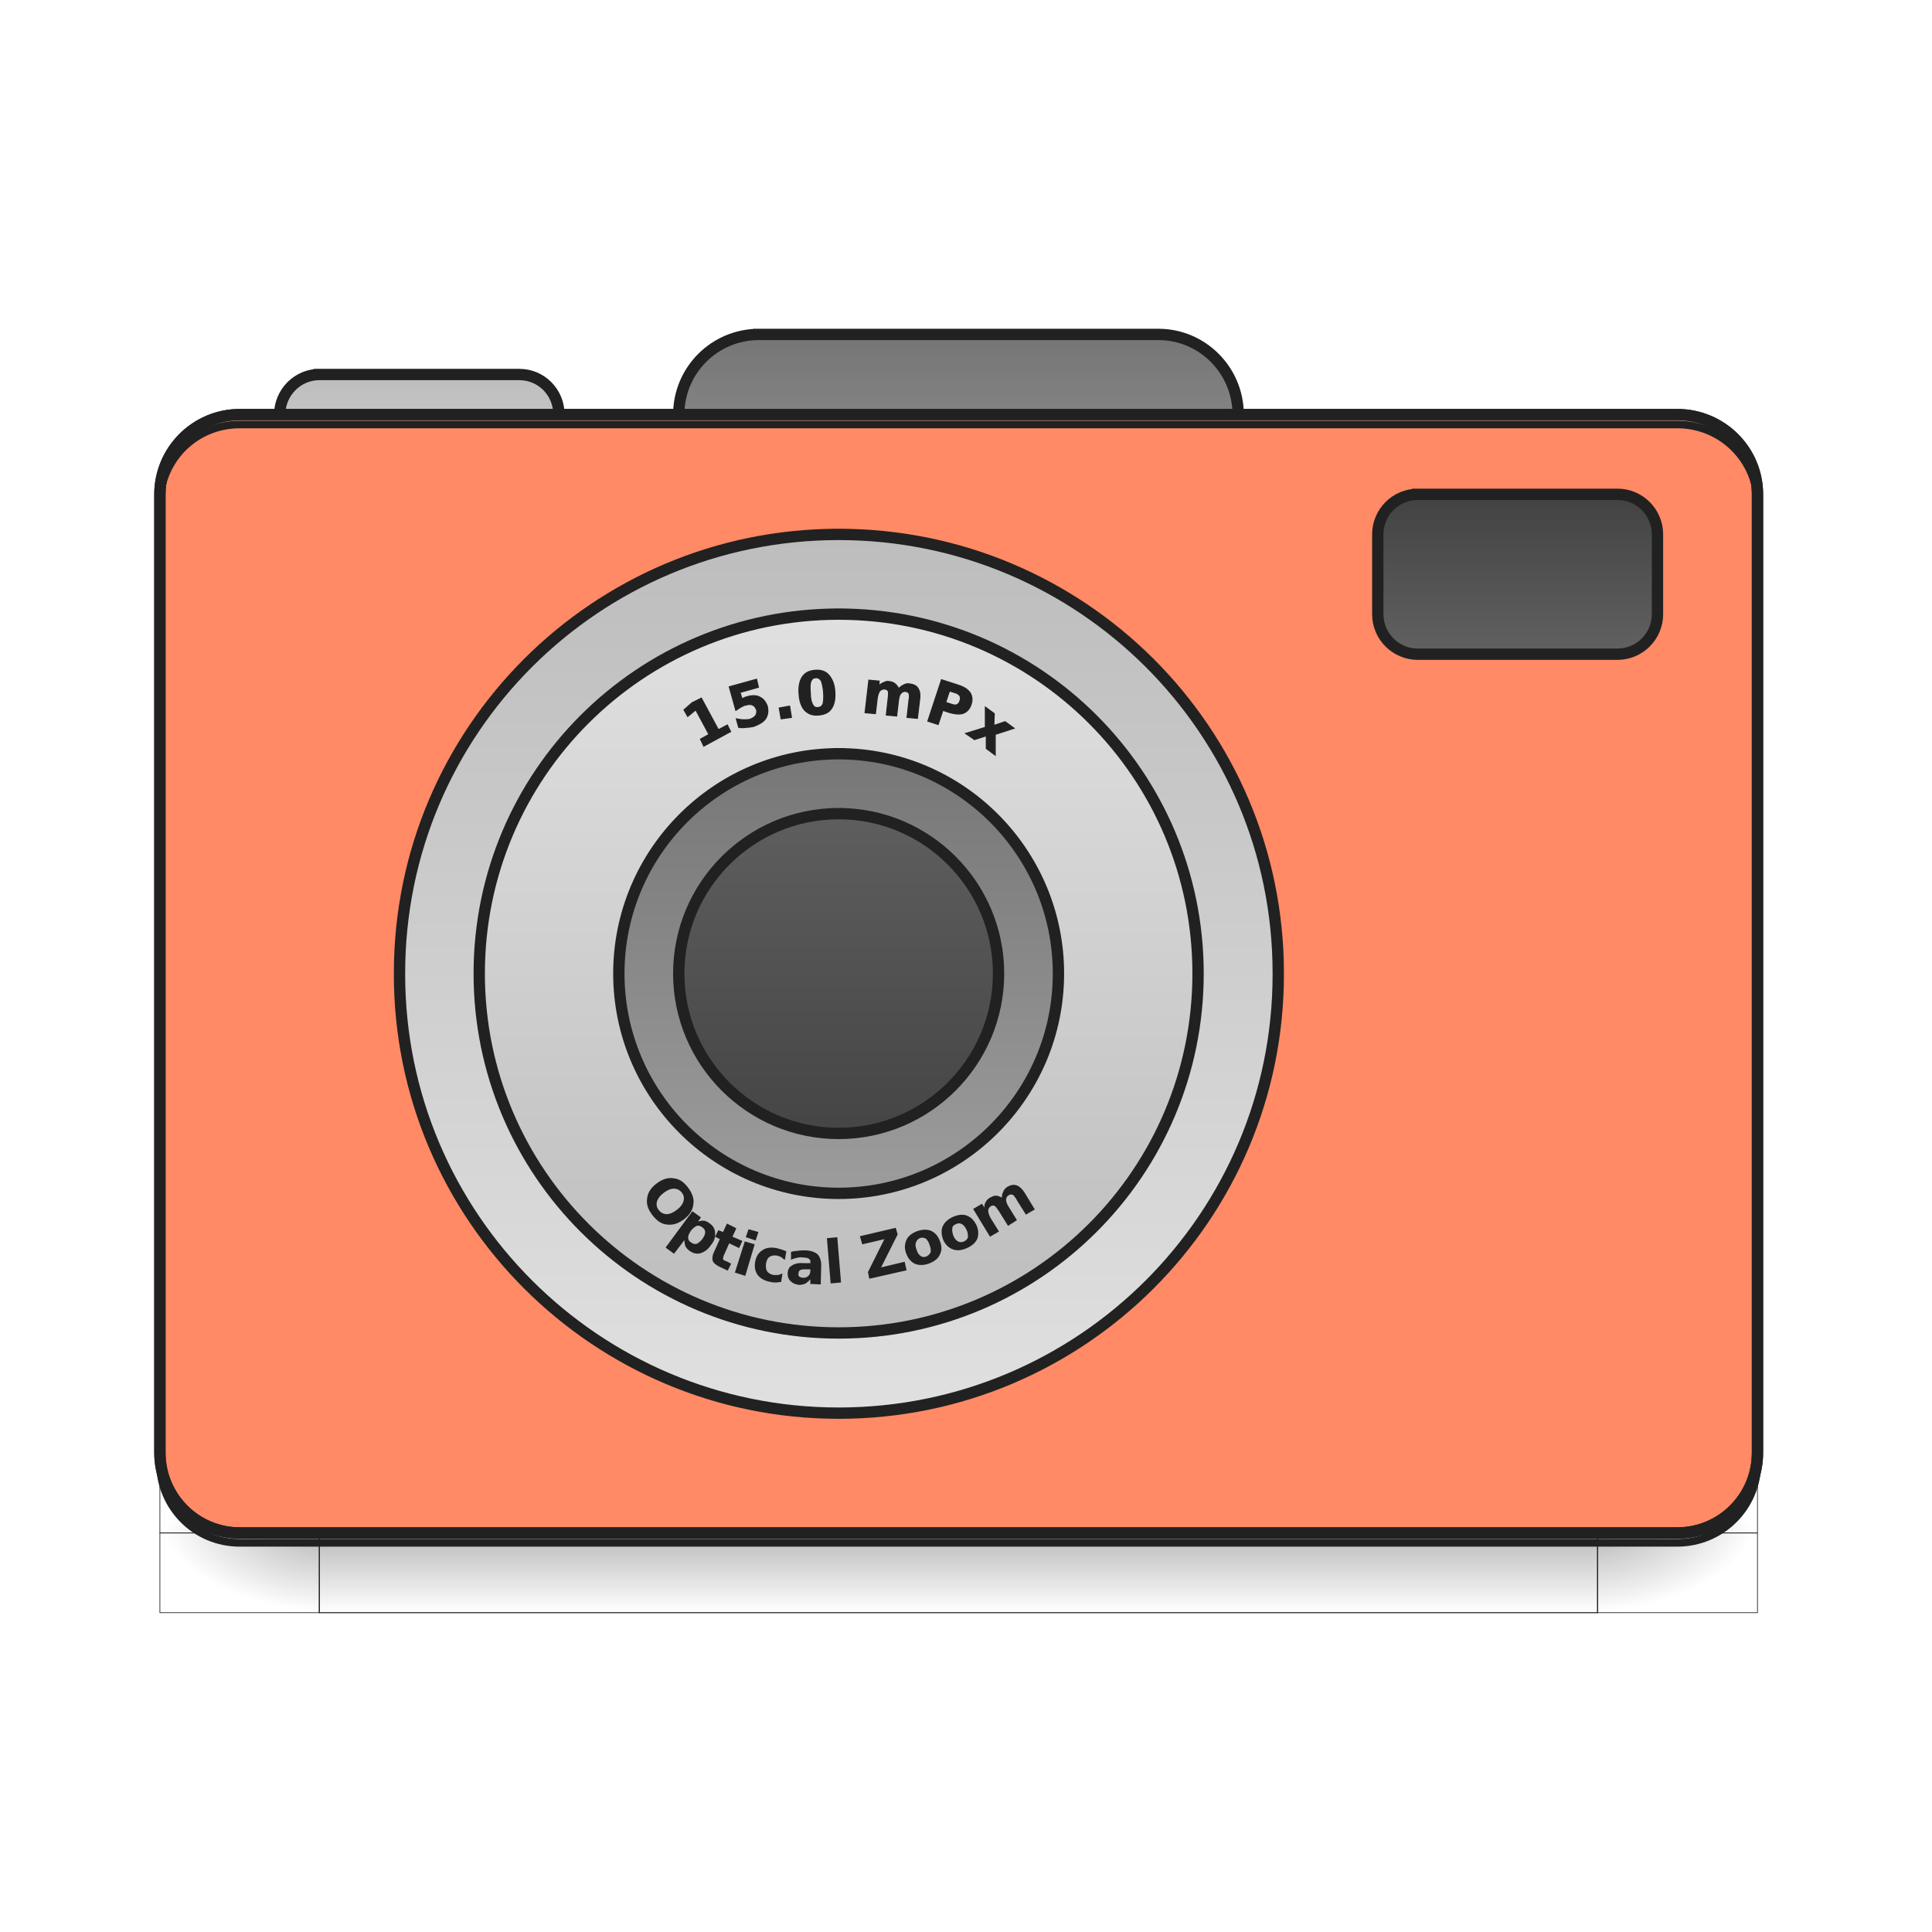
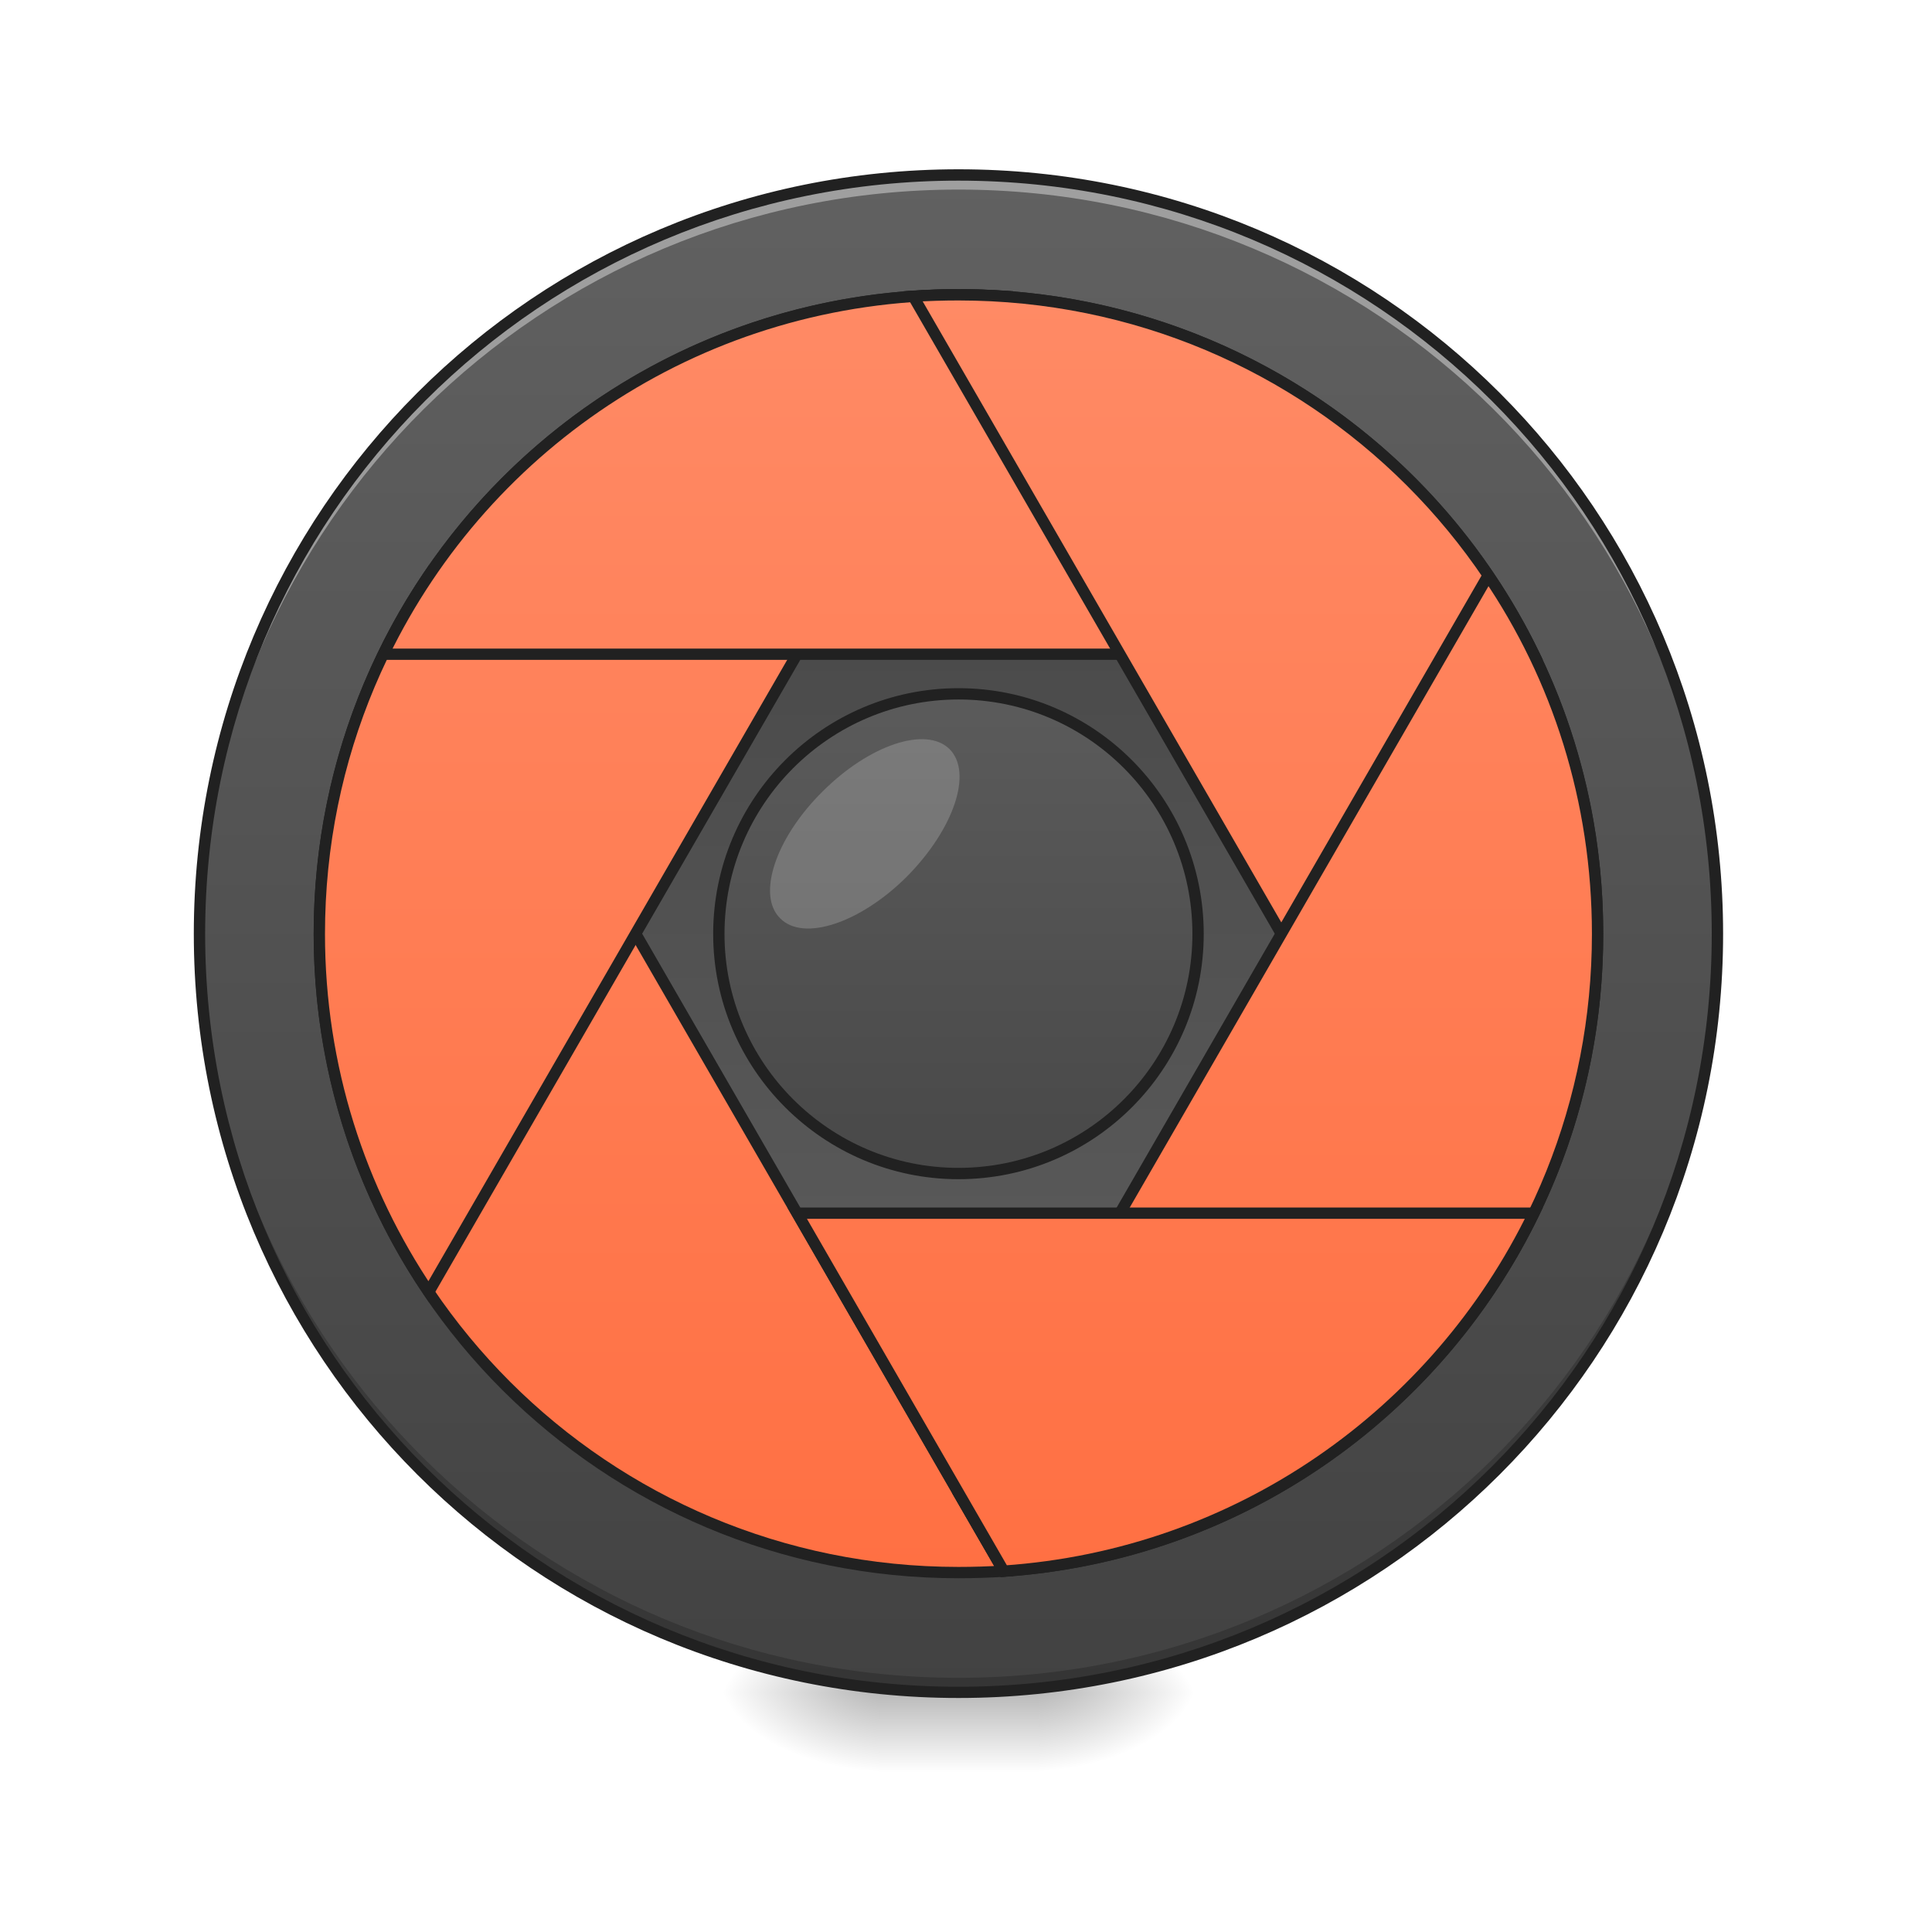
<svg xmlns="http://www.w3.org/2000/svg" width="16pt" height="16pt" viewBox="0 0 16 16" version="1.1">
  <defs>
-     <linearGradient id="linear0" gradientUnits="userSpaceOnUse" x1="254" y1="233.5" x2="254" y2="254.667" gradientTransform="matrix(1,0,0,1,-963.0834,423.3333)">
-       <stop offset="0" style="stop-color:rgb(0%,0%,0%);stop-opacity:0.275;" />
-       <stop offset="1" style="stop-color:rgb(0%,0%,0%);stop-opacity:0;" />
-     </linearGradient>
-     <radialGradient id="radial0" gradientUnits="userSpaceOnUse" cx="450.909" cy="189.579" fx="450.909" fy="189.579" r="21.167" gradientTransform="matrix(0.00000278646,1.25,-2.25,0.00000162446,-118.4892,-1225.761)">
+     <radialGradient id="radial0" gradientUnits="userSpaceOnUse" cx="450.909" cy="189.579" fx="450.909" fy="189.579" r="21.167" gradientTransform="matrix(0.0000000870852,-0.0390662,-0.0703192,-0.0000000507693,21.76544,31.79766)">
      <stop offset="0" style="stop-color:rgb(0%,0%,0%);stop-opacity:0.314;" />
      <stop offset="0.222" style="stop-color:rgb(0%,0%,0%);stop-opacity:0.275;" />
      <stop offset="1" style="stop-color:rgb(0%,0%,0%);stop-opacity:0;" />
    </radialGradient>
-     <radialGradient id="radial1" gradientUnits="userSpaceOnUse" cx="450.909" cy="189.579" fx="450.909" fy="189.579" r="21.167" gradientTransform="matrix(0.00000278646,1.25,-2.25,0.00000162446,1299.677,87.90515)">
+     <radialGradient id="radial1" gradientUnits="userSpaceOnUse" cx="450.909" cy="189.579" fx="450.909" fy="189.579" r="21.167" gradientTransform="matrix(-0.0000000870852,0.0390662,0.0703192,0.0000000507693,-5.888918,-3.763741)">
      <stop offset="0" style="stop-color:rgb(0%,0%,0%);stop-opacity:0.314;" />
      <stop offset="0.222" style="stop-color:rgb(0%,0%,0%);stop-opacity:0.275;" />
      <stop offset="1" style="stop-color:rgb(0%,0%,0%);stop-opacity:0;" />
    </radialGradient>
-     <radialGradient id="radial2" gradientUnits="userSpaceOnUse" cx="450.909" cy="189.579" fx="450.909" fy="189.579" r="21.167" gradientTransform="matrix(0.00000278646,1.25,-2.25,0.00000162446,1299.677,-1225.761)">
+     <radialGradient id="radial2" gradientUnits="userSpaceOnUse" cx="450.909" cy="189.579" fx="450.909" fy="189.579" r="21.167" gradientTransform="matrix(-0.0000000870852,-0.0390662,0.0703192,-0.0000000507693,-5.888918,31.79766)">
      <stop offset="0" style="stop-color:rgb(0%,0%,0%);stop-opacity:0.314;" />
      <stop offset="0.222" style="stop-color:rgb(0%,0%,0%);stop-opacity:0.275;" />
      <stop offset="1" style="stop-color:rgb(0%,0%,0%);stop-opacity:0;" />
    </radialGradient>
-     <radialGradient id="radial3" gradientUnits="userSpaceOnUse" cx="450.909" cy="189.579" fx="450.909" fy="189.579" r="21.167" gradientTransform="matrix(0.00000278646,1.25,-2.25,0.00000162446,-118.4893,87.90514)">
+     <radialGradient id="radial3" gradientUnits="userSpaceOnUse" cx="450.909" cy="189.579" fx="450.909" fy="189.579" r="21.167" gradientTransform="matrix(0.0000000870852,0.0390662,-0.0703192,0.0000000507693,21.76543,-3.763741)">
      <stop offset="0" style="stop-color:rgb(0%,0%,0%);stop-opacity:0.314;" />
      <stop offset="0.222" style="stop-color:rgb(0%,0%,0%);stop-opacity:0.275;" />
      <stop offset="1" style="stop-color:rgb(0%,0%,0%);stop-opacity:0;" />
    </radialGradient>
-     <linearGradient id="linear1" gradientUnits="userSpaceOnUse" x1="254" y1="-126.333" x2="254" y2="-62.833">
-       <stop offset="0" style="stop-color:rgb(45.882%,45.882%,45.882%);stop-opacity:1;" />
-       <stop offset="1" style="stop-color:rgb(61.961%,61.961%,61.961%);stop-opacity:1;" />
+     <linearGradient id="linear0" gradientUnits="userSpaceOnUse" x1="255.323" y1="233.5" x2="255.323" y2="254.667" gradientTransform="matrix(0.00668003,0,0,0.031253,6.232693,6.719392)">
+       <stop offset="0" style="stop-color:rgb(0%,0%,0%);stop-opacity:0.275;" />
+       <stop offset="1" style="stop-color:rgb(0%,0%,0%);stop-opacity:0;" />
    </linearGradient>
-     <linearGradient id="linear2" gradientUnits="userSpaceOnUse" x1="254" y1="-115.75" x2="254" y2="-62.833" gradientTransform="matrix(1,0,0,1,-105.8333,0.00000550586)">
-       <stop offset="0" style="stop-color:rgb(74.118%,74.118%,74.118%);stop-opacity:1;" />
-       <stop offset="1" style="stop-color:rgb(87.843%,87.843%,87.843%);stop-opacity:1;" />
-     </linearGradient>
-     <linearGradient id="linear3" gradientUnits="userSpaceOnUse" x1="201.083" y1="-84" x2="201.083" y2="170" gradientTransform="matrix(0.916667,0,0,0.916667,18.52085,3.583327)">
-       <stop offset="0" style="stop-color:rgb(74.118%,74.118%,74.118%);stop-opacity:1;" />
-       <stop offset="1" style="stop-color:rgb(87.843%,87.843%,87.843%);stop-opacity:1;" />
-     </linearGradient>
-     <linearGradient id="linear4" gradientUnits="userSpaceOnUse" x1="222.25" y1="159.417" x2="222.25" y2="-73.417" gradientTransform="matrix(0.818182,0,0,0.818182,40.40908,7.818183)">
-       <stop offset="0" style="stop-color:rgb(74.118%,74.118%,74.118%);stop-opacity:1;" />
-       <stop offset="1" style="stop-color:rgb(87.843%,87.843%,87.843%);stop-opacity:1;" />
-     </linearGradient>
-     <linearGradient id="linear5" gradientUnits="userSpaceOnUse" x1="215.194" y1="-41.667" x2="215.194" y2="127.667" gradientTransform="matrix(0.75,0,0,0.75,55.56253,10.75)">
-       <stop offset="0" style="stop-color:rgb(45.882%,45.882%,45.882%);stop-opacity:1;" />
-       <stop offset="1" style="stop-color:rgb(61.961%,61.961%,61.961%);stop-opacity:1;" />
-     </linearGradient>
-     <linearGradient id="linear6" gradientUnits="userSpaceOnUse" x1="222.25" y1="-41.667" x2="222.25" y2="127.667" gradientTransform="matrix(0.625,0,0,0.625,83.34375,16.125)">
+     <linearGradient id="linear1" gradientUnits="userSpaceOnUse" x1="254" y1="-168.667" x2="254" y2="233.5" gradientTransform="matrix(0.031253,0,0,0.031253,0,6.719392)">
      <stop offset="0" style="stop-color:rgb(38.039%,38.039%,38.039%);stop-opacity:1;" />
      <stop offset="1" style="stop-color:rgb(25.882%,25.882%,25.882%);stop-opacity:1;" />
    </linearGradient>
-     <linearGradient id="linear7" gradientUnits="userSpaceOnUse" x1="402.167" y1="-41.667" x2="402.167" y2="-84">
+     <linearGradient id="linear2" gradientUnits="userSpaceOnUse" x1="254" y1="-31.083" x2="254" y2="95.917" gradientTransform="matrix(0.0885501,0,0,-0.0885501,-14.55348,10.60301)">
+       <stop offset="0" style="stop-color:rgb(38.039%,38.039%,38.039%);stop-opacity:1;" />
+       <stop offset="1" style="stop-color:rgb(25.882%,25.882%,25.882%);stop-opacity:1;" />
+     </linearGradient>
+     <linearGradient id="linear3" gradientUnits="userSpaceOnUse" x1="254" y1="-136.917" x2="254" y2="201.75" gradientTransform="matrix(3.779528,0,0,3.779528,-0.000000262818,812.5984)">
+       <stop offset="0" style="stop-color:rgb(100%,54.118%,39.608%);stop-opacity:1;" />
+       <stop offset="1" style="stop-color:rgb(100%,43.922%,26.275%);stop-opacity:1;" />
+     </linearGradient>
+     <linearGradient id="linear4" gradientUnits="userSpaceOnUse" x1="254" y1="-136.917" x2="254" y2="201.75" gradientTransform="matrix(3.779528,0,0,3.779528,0.0000150706,812.5984)">
+       <stop offset="0" style="stop-color:rgb(100%,54.118%,39.608%);stop-opacity:1;" />
+       <stop offset="1" style="stop-color:rgb(100%,43.922%,26.275%);stop-opacity:1;" />
+     </linearGradient>
+     <linearGradient id="linear5" gradientUnits="userSpaceOnUse" x1="254" y1="-136.917" x2="254" y2="201.75" gradientTransform="matrix(3.779528,0,0,3.779528,0.0000122325,812.5984)">
+       <stop offset="0" style="stop-color:rgb(100%,54.118%,39.608%);stop-opacity:1;" />
+       <stop offset="1" style="stop-color:rgb(100%,43.922%,26.275%);stop-opacity:1;" />
+     </linearGradient>
+     <linearGradient id="linear6" gradientUnits="userSpaceOnUse" x1="254" y1="-136.917" x2="254" y2="201.75" gradientTransform="matrix(3.779528,0,0,3.779528,0.0000114517,812.5984)">
+       <stop offset="0" style="stop-color:rgb(100%,54.118%,39.608%);stop-opacity:1;" />
+       <stop offset="1" style="stop-color:rgb(100%,43.922%,26.275%);stop-opacity:1;" />
+     </linearGradient>
+     <linearGradient id="linear7" gradientUnits="userSpaceOnUse" x1="254" y1="-136.917" x2="254" y2="201.75" gradientTransform="matrix(3.779528,0,0,3.779528,0.00000924297,812.5984)">
+       <stop offset="0" style="stop-color:rgb(100%,54.118%,39.608%);stop-opacity:1;" />
+       <stop offset="1" style="stop-color:rgb(100%,43.922%,26.275%);stop-opacity:1;" />
+     </linearGradient>
+     <linearGradient id="linear8" gradientUnits="userSpaceOnUse" x1="254" y1="-136.917" x2="254" y2="201.75" gradientTransform="matrix(3.779528,0,0,3.779528,0.0000140149,812.5984)">
+       <stop offset="0" style="stop-color:rgb(100%,54.118%,39.608%);stop-opacity:1;" />
+       <stop offset="1" style="stop-color:rgb(100%,43.922%,26.275%);stop-opacity:1;" />
+     </linearGradient>
+     <linearGradient id="linear9" gradientUnits="userSpaceOnUse" x1="254" y1="-73.417" x2="254" y2="138.25">
      <stop offset="0" style="stop-color:rgb(38.039%,38.039%,38.039%);stop-opacity:1;" />
      <stop offset="1" style="stop-color:rgb(25.882%,25.882%,25.882%);stop-opacity:1;" />
    </linearGradient>
  </defs>
  <g id="surface1">
-     <path style="fill-rule:nonzero;fill:url(#linear0);stroke-width:0.265;stroke-linecap:butt;stroke-linejoin:miter;stroke:rgb(12.941%,12.941%,12.941%);stroke-opacity:1;stroke-miterlimit:4;" d="M -878.466 656.878 L -539.749 656.878 L -539.749 678.001 L -878.466 678.001 Z M -878.466 656.878 " transform="matrix(0.031253,0,0,0.031253,30.09923,-7.834081)" />
-     <path style="fill-rule:nonzero;fill:url(#radial0);stroke-width:0.187;stroke-linecap:butt;stroke-linejoin:miter;stroke:rgb(12.941%,12.941%,12.941%);stroke-opacity:1;stroke-miterlimit:4;" d="M -539.749 -656.878 L -497.378 -656.878 L -497.378 -635.63 L -539.749 -635.63 Z M -539.749 -656.878 " transform="matrix(0.031253,0,0,-0.031253,30.09923,-7.834081)" />
-     <path style="fill-rule:nonzero;fill:url(#radial1);stroke-width:0.187;stroke-linecap:butt;stroke-linejoin:miter;stroke:rgb(12.941%,12.941%,12.941%);stroke-opacity:1;stroke-miterlimit:4;" d="M 878.466 656.878 L 920.712 656.878 L 920.712 678.001 L 878.466 678.001 Z M 878.466 656.878 " transform="matrix(-0.031253,0,0,0.031253,30.09923,-7.834081)" />
-     <path style="fill-rule:nonzero;fill:url(#radial2);stroke-width:0.187;stroke-linecap:butt;stroke-linejoin:miter;stroke:rgb(12.941%,12.941%,12.941%);stroke-opacity:1;stroke-miterlimit:4;" d="M 878.466 -656.878 L 920.712 -656.878 L 920.712 -635.63 L 878.466 -635.63 Z M 878.466 -656.878 " transform="matrix(-0.031253,0,0,-0.031253,30.09923,-7.834081)" />
-     <path style="fill-rule:nonzero;fill:url(#radial3);stroke-width:0.187;stroke-linecap:butt;stroke-linejoin:miter;stroke:rgb(12.941%,12.941%,12.941%);stroke-opacity:1;stroke-miterlimit:4;" d="M -539.749 656.878 L -497.378 656.878 L -497.378 678.001 L -539.749 678.001 Z M -539.749 656.878 " transform="matrix(0.031253,0,0,0.031253,30.09923,-7.834081)" />
-     <path style="fill-rule:nonzero;fill:url(#linear1);stroke-width:3;stroke-linecap:square;stroke-linejoin:bevel;stroke:rgb(12.941%,12.941%,12.941%);stroke-opacity:1;stroke-miterlimit:4;" d="M 201.106 -126.383 L 306.971 -126.383 C 318.595 -126.383 328.094 -116.884 328.094 -105.135 L 328.094 -84.013 C 328.094 -72.264 318.595 -62.89 306.971 -62.89 L 201.106 -62.89 C 189.357 -62.89 179.858 -72.264 179.858 -84.013 L 179.858 -105.135 C 179.858 -116.884 189.357 -126.383 201.106 -126.383 Z M 201.106 -126.383 " transform="matrix(0.031253,0,0,0.031253,0,6.719392)" />
-     <path style="fill-rule:nonzero;fill:url(#linear2);stroke-width:3;stroke-linecap:square;stroke-linejoin:bevel;stroke:rgb(12.941%,12.941%,12.941%);stroke-opacity:1;stroke-miterlimit:4;" d="M 84.617 -115.759 L 137.612 -115.759 C 143.486 -115.759 148.111 -111.01 148.111 -105.135 L 148.111 -73.389 C 148.111 -67.514 143.486 -62.89 137.612 -62.89 L 84.617 -62.89 C 78.867 -62.89 74.118 -67.514 74.118 -73.389 L 74.118 -105.135 C 74.118 -111.01 78.867 -115.759 84.617 -115.759 Z M 84.617 -115.759 " transform="matrix(0.031253,0,0,0.031253,0,6.719392)" />
-     <path style="fill-rule:nonzero;fill:rgb(100%,54.118%,39.608%);fill-opacity:1;stroke-width:3;stroke-linecap:round;stroke-linejoin:miter;stroke:rgb(12.941%,12.941%,12.941%);stroke-opacity:1;stroke-miterlimit:4;" d="M 63.494 -105.135 L 444.458 -105.135 C 456.206 -105.135 465.706 -95.636 465.706 -84.013 L 465.706 169.963 C 465.706 181.712 456.206 191.211 444.458 191.211 L 63.494 191.211 C 51.87 191.211 42.371 181.712 42.371 169.963 L 42.371 -84.013 C 42.371 -95.636 51.87 -105.135 63.494 -105.135 Z M 63.494 -105.135 " transform="matrix(0.031253,0,0,0.031253,0,6.719392)" />
-     <path style="fill-rule:nonzero;fill:rgb(0%,0%,0%);fill-opacity:0.235;stroke-width:2;stroke-linecap:butt;stroke-linejoin:miter;stroke:rgb(12.941%,12.941%,12.941%);stroke-opacity:1;stroke-miterlimit:4;" d="M 63.494 193.836 C 51.745 193.836 42.371 184.337 42.371 172.588 L 42.371 169.963 C 42.371 181.712 51.745 191.211 63.494 191.211 L 444.458 191.211 C 456.206 191.211 465.706 181.712 465.706 169.963 L 465.706 172.588 C 465.706 184.337 456.206 193.836 444.458 193.836 Z M 63.494 193.836 " transform="matrix(0.031253,0,0,0.031253,0,6.719392)" />
-     <path style="fill-rule:nonzero;fill:rgb(90.196%,90.196%,90.196%);fill-opacity:0.392;stroke-width:2;stroke-linecap:butt;stroke-linejoin:miter;stroke:rgb(12.941%,12.941%,12.941%);stroke-opacity:1;stroke-miterlimit:4;" d="M 63.494 -105.135 C 51.745 -105.135 42.371 -95.761 42.371 -84.013 L 42.371 -81.388 C 42.371 -93.137 51.745 -102.511 63.494 -102.511 L 444.458 -102.511 C 456.206 -102.511 465.706 -93.137 465.706 -81.388 L 465.706 -84.013 C 465.706 -95.761 456.206 -105.135 444.458 -105.135 Z M 63.494 -105.135 " transform="matrix(0.031253,0,0,0.031253,0,6.719392)" />
-     <path style="fill:none;stroke-width:3;stroke-linecap:round;stroke-linejoin:miter;stroke:rgb(12.941%,12.941%,12.941%);stroke-opacity:1;stroke-miterlimit:4;" d="M 63.494 -105.135 L 444.458 -105.135 C 456.206 -105.135 465.706 -95.636 465.706 -84.013 L 465.706 169.963 C 465.706 181.712 456.206 191.211 444.458 191.211 L 63.494 191.211 C 51.87 191.211 42.371 181.712 42.371 169.963 L 42.371 -84.013 C 42.371 -95.636 51.87 -105.135 63.494 -105.135 Z M 63.494 -105.135 " transform="matrix(0.031253,0,0,0.031253,0,6.719392)" />
-     <path style="fill-rule:nonzero;fill:url(#linear3);stroke-width:3;stroke-linecap:square;stroke-linejoin:bevel;stroke:rgb(12.941%,12.941%,12.941%);stroke-opacity:1;stroke-miterlimit:4;" d="M 222.229 -73.389 C 286.598 -73.389 338.718 -21.393 338.718 42.85 L 338.718 43.225 C 338.718 107.344 286.598 159.464 222.229 159.464 C 157.985 159.464 105.865 107.344 105.865 43.225 L 105.865 42.85 C 105.865 -21.393 157.985 -73.389 222.229 -73.389 Z M 222.229 -73.389 " transform="matrix(0.031253,0,0,0.031253,0,6.719392)" />
-     <path style="fill-rule:nonzero;fill:url(#linear4);stroke-width:3;stroke-linecap:square;stroke-linejoin:bevel;stroke:rgb(12.941%,12.941%,12.941%);stroke-opacity:1;stroke-miterlimit:4;" d="M 222.229 -52.266 C 274.849 -52.266 317.47 -9.645 317.47 42.975 C 317.47 95.595 274.849 138.216 222.229 138.216 C 169.609 138.216 126.988 95.595 126.988 42.975 C 126.988 -9.645 169.609 -52.266 222.229 -52.266 Z M 222.229 -52.266 " transform="matrix(0.031253,0,0,0.031253,0,6.719392)" />
-     <path style="fill-rule:nonzero;fill:url(#linear5);stroke-width:3;stroke-linecap:square;stroke-linejoin:bevel;stroke:rgb(12.941%,12.941%,12.941%);stroke-opacity:1;stroke-miterlimit:4;" d="M 222.229 -15.269 C 254.351 -15.269 280.473 10.853 280.473 42.975 C 280.473 75.097 254.351 101.22 222.229 101.22 C 190.107 101.22 163.984 75.097 163.984 42.975 C 163.984 10.853 190.107 -15.269 222.229 -15.269 Z M 222.229 -15.269 " transform="matrix(0.031253,0,0,0.031253,0,6.719392)" />
-     <path style="fill-rule:nonzero;fill:url(#linear6);stroke-width:3;stroke-linecap:square;stroke-linejoin:bevel;stroke:rgb(12.941%,12.941%,12.941%);stroke-opacity:1;stroke-miterlimit:4;" d="M 222.229 0.604 C 245.602 0.604 264.6 19.603 264.6 42.975 C 264.6 66.348 245.602 85.346 222.229 85.346 C 198.856 85.346 179.858 66.348 179.858 42.975 C 179.858 19.603 198.856 0.604 222.229 0.604 Z M 222.229 0.604 " transform="matrix(0.031253,0,0,0.031253,0,6.719392)" />
-     <path style="fill-rule:nonzero;fill:url(#linear7);stroke-width:3;stroke-linecap:square;stroke-linejoin:bevel;stroke:rgb(12.941%,12.941%,12.941%);stroke-opacity:1;stroke-miterlimit:4;" d="M 375.714 -84.013 L 428.584 -84.013 C 434.459 -84.013 439.208 -79.263 439.208 -73.389 L 439.208 -52.266 C 439.208 -46.391 434.459 -41.642 428.584 -41.642 L 375.714 -41.642 C 369.84 -41.642 365.09 -46.391 365.09 -52.266 L 365.09 -73.389 C 365.09 -79.263 369.84 -84.013 375.714 -84.013 Z M 375.714 -84.013 " transform="matrix(0.031253,0,0,0.031253,0,6.719392)" />
-     <path style="fill-rule:nonzero;fill:rgb(12.941%,12.941%,12.941%);fill-opacity:1;stroke-width:0.265;stroke-linecap:butt;stroke-linejoin:miter;stroke:rgb(12.941%,12.941%,12.941%);stroke-opacity:1;stroke-miterlimit:4;" d="M 169.833 -15.673 L 172.083 -16.923 L 168.584 -23.423 L 166.459 -21.673 L 165.459 -23.423 L 167.584 -25.298 L 170.083 -26.547 L 174.583 -18.173 L 176.958 -19.423 L 177.833 -17.673 L 170.708 -13.799 Z M 169.833 -15.673 " transform="matrix(0.031253,0,0,0.031253,0.492979,6.610936)" />
-     <path style="fill-rule:nonzero;fill:rgb(12.941%,12.941%,12.941%);fill-opacity:1;stroke-width:0.265;stroke-linecap:butt;stroke-linejoin:miter;stroke:rgb(12.941%,12.941%,12.941%);stroke-opacity:1;stroke-miterlimit:4;" d="M 177.458 -29.547 L 184.707 -31.547 L 185.207 -29.422 L 180.332 -28.047 L 180.832 -26.422 C 181.082 -26.422 181.207 -26.547 181.457 -26.672 C 181.707 -26.797 181.957 -26.797 182.207 -26.922 C 183.457 -27.297 184.707 -27.297 185.582 -26.797 C 186.582 -26.297 187.207 -25.423 187.582 -24.298 C 187.832 -23.048 187.707 -22.048 187.082 -21.048 C 186.457 -20.173 185.332 -19.548 183.957 -19.048 C 183.332 -18.923 182.707 -18.798 181.957 -18.798 C 181.332 -18.673 180.707 -18.673 179.957 -18.798 L 179.333 -21.048 C 180.082 -20.923 180.707 -20.798 181.332 -20.798 C 181.957 -20.798 182.457 -20.798 182.957 -20.923 C 183.582 -21.173 184.082 -21.423 184.457 -21.923 C 184.707 -22.298 184.832 -22.923 184.707 -23.423 C 184.457 -24.048 184.207 -24.423 183.707 -24.673 C 183.207 -24.923 182.582 -24.923 181.832 -24.673 C 181.457 -24.673 181.082 -24.423 180.582 -24.173 C 180.207 -23.923 179.708 -23.673 179.208 -23.298 Z M 177.458 -29.547 " transform="matrix(0.031253,0,0,0.031253,0.492979,6.610936)" />
-     <path style="fill-rule:nonzero;fill:rgb(12.941%,12.941%,12.941%);fill-opacity:1;stroke-width:0.265;stroke-linecap:butt;stroke-linejoin:miter;stroke:rgb(12.941%,12.941%,12.941%);stroke-opacity:1;stroke-miterlimit:4;" d="M 190.706 -23.923 L 193.456 -24.423 L 193.956 -21.423 L 191.206 -21.048 Z M 190.706 -23.923 " transform="matrix(0.031253,0,0,0.031253,0.492979,6.610936)" />
-     <path style="fill-rule:nonzero;fill:rgb(12.941%,12.941%,12.941%);fill-opacity:1;stroke-width:0.265;stroke-linecap:butt;stroke-linejoin:miter;stroke:rgb(12.941%,12.941%,12.941%);stroke-opacity:1;stroke-miterlimit:4;" d="M 202.455 -28.172 C 202.33 -29.547 202.08 -30.547 201.83 -31.172 C 201.455 -31.672 200.955 -32.047 200.331 -31.922 C 199.706 -31.922 199.331 -31.547 199.081 -30.922 C 198.831 -30.297 198.831 -29.297 198.956 -27.922 C 198.956 -26.422 199.206 -25.423 199.581 -24.798 C 199.831 -24.298 200.331 -23.923 200.955 -24.048 C 201.58 -24.048 202.08 -24.423 202.33 -25.048 C 202.455 -25.673 202.58 -26.672 202.455 -28.172 Z M 205.455 -28.297 C 205.58 -26.422 205.33 -24.923 204.58 -23.798 C 203.83 -22.673 202.705 -22.173 201.08 -22.048 C 199.581 -21.923 198.456 -22.298 197.456 -23.298 C 196.581 -24.298 196.081 -25.673 195.956 -27.672 C 195.831 -29.547 196.081 -31.047 196.831 -32.172 C 197.581 -33.297 198.706 -33.797 200.206 -33.922 C 201.705 -34.047 202.955 -33.672 203.83 -32.672 C 204.705 -31.672 205.33 -30.297 205.455 -28.297 Z M 205.455 -28.297 " transform="matrix(0.031253,0,0,0.031253,0.492979,6.610936)" />
-     <path style="fill-rule:nonzero;fill:rgb(12.941%,12.941%,12.941%);fill-opacity:1;stroke-width:0.265;stroke-linecap:butt;stroke-linejoin:miter;stroke:rgb(12.941%,12.941%,12.941%);stroke-opacity:1;stroke-miterlimit:4;" d="M 222.328 -29.047 C 222.703 -29.422 223.203 -29.797 223.703 -30.047 C 224.203 -30.297 224.703 -30.422 225.328 -30.297 C 226.328 -30.172 227.078 -29.797 227.453 -29.172 C 227.953 -28.422 228.078 -27.547 227.953 -26.422 L 227.328 -21.173 L 224.578 -21.423 L 225.078 -25.922 C 225.078 -26.047 225.078 -26.047 225.078 -26.172 C 225.203 -26.172 225.203 -26.297 225.203 -26.422 C 225.203 -27.047 225.203 -27.547 225.078 -27.797 C 224.953 -28.047 224.578 -28.297 224.203 -28.297 C 223.703 -28.422 223.328 -28.172 222.953 -27.797 C 222.578 -27.422 222.453 -26.797 222.328 -26.047 L 221.828 -21.798 L 219.079 -22.048 L 219.579 -26.547 C 219.704 -27.547 219.704 -28.172 219.579 -28.422 C 219.329 -28.797 219.079 -28.922 218.704 -28.922 C 218.204 -29.047 217.704 -28.797 217.329 -28.422 C 217.079 -28.047 216.829 -27.422 216.704 -26.672 L 216.204 -22.423 L 213.454 -22.673 L 214.454 -31.297 L 217.204 -31.047 L 217.079 -29.797 C 217.454 -30.172 217.954 -30.547 218.454 -30.672 C 218.829 -30.922 219.329 -31.047 219.829 -30.922 C 220.454 -30.922 220.954 -30.672 221.454 -30.297 C 221.828 -29.922 222.203 -29.547 222.328 -29.047 Z M 222.328 -29.047 " transform="matrix(0.031253,0,0,0.031253,0.492979,6.610936)" />
-     <path style="fill-rule:nonzero;fill:rgb(12.941%,12.941%,12.941%);fill-opacity:1;stroke-width:0.265;stroke-linecap:butt;stroke-linejoin:miter;stroke:rgb(12.941%,12.941%,12.941%);stroke-opacity:1;stroke-miterlimit:4;" d="M 233.702 -31.422 L 238.327 -29.922 C 239.827 -29.422 240.702 -28.797 241.327 -27.922 C 241.827 -27.047 241.952 -26.047 241.577 -24.923 C 241.202 -23.673 240.452 -22.923 239.577 -22.548 C 238.577 -22.173 237.452 -22.298 235.952 -22.673 L 234.077 -23.298 L 232.827 -19.548 L 230.078 -20.423 Z M 235.827 -28.422 L 234.827 -25.423 L 236.327 -24.923 C 236.952 -24.673 237.452 -24.673 237.827 -24.798 C 238.202 -25.048 238.452 -25.298 238.577 -25.797 C 238.827 -26.297 238.702 -26.797 238.577 -27.172 C 238.327 -27.422 237.952 -27.797 237.452 -27.922 Z M 235.827 -28.422 " transform="matrix(0.031253,0,0,0.031253,0.492979,6.610936)" />
-     <path style="fill-rule:nonzero;fill:rgb(12.941%,12.941%,12.941%);fill-opacity:1;stroke-width:0.265;stroke-linecap:butt;stroke-linejoin:miter;stroke:rgb(12.941%,12.941%,12.941%);stroke-opacity:1;stroke-miterlimit:4;" d="M 245.326 -18.798 L 245.326 -24.173 L 247.701 -22.423 L 247.576 -19.298 L 250.576 -20.298 L 252.951 -18.548 L 247.951 -16.923 L 247.951 -11.424 L 245.576 -13.174 L 245.576 -16.548 L 242.452 -15.548 L 240.077 -17.173 Z M 245.326 -18.798 " transform="matrix(0.031253,0,0,0.031253,0.492979,6.610936)" />
-     <path style=" stroke:none;fill-rule:nonzero;fill:rgb(12.941%,12.941%,12.941%);fill-opacity:1;" d="M 5.645 9.875 C 5.629 9.855 5.605 9.844 5.582 9.844 C 5.555 9.844 5.527 9.855 5.496 9.879 C 5.465 9.902 5.449 9.926 5.441 9.949 C 5.434 9.977 5.438 10 5.457 10.023 C 5.473 10.043 5.496 10.055 5.52 10.055 C 5.547 10.055 5.574 10.043 5.605 10.02 C 5.637 9.996 5.652 9.973 5.66 9.949 C 5.668 9.922 5.664 9.898 5.645 9.875 Z M 5.699 9.836 C 5.734 9.883 5.75 9.93 5.742 9.973 C 5.738 10.02 5.711 10.062 5.664 10.098 C 5.617 10.133 5.57 10.148 5.523 10.141 C 5.477 10.137 5.438 10.109 5.402 10.062 C 5.367 10.016 5.352 9.973 5.359 9.926 C 5.363 9.879 5.391 9.836 5.438 9.801 C 5.484 9.766 5.531 9.75 5.578 9.758 C 5.625 9.762 5.664 9.789 5.699 9.836 Z M 5.699 9.836 " />
-     <path style=" stroke:none;fill-rule:nonzero;fill:rgb(12.941%,12.941%,12.941%);fill-opacity:1;" d="M 5.668 10.27 L 5.582 10.383 L 5.512 10.332 L 5.734 10.031 L 5.805 10.082 L 5.781 10.117 C 5.801 10.109 5.816 10.109 5.832 10.109 C 5.848 10.113 5.863 10.121 5.879 10.133 C 5.906 10.152 5.922 10.18 5.922 10.211 C 5.926 10.246 5.914 10.281 5.887 10.312 C 5.863 10.348 5.836 10.367 5.801 10.379 C 5.77 10.387 5.738 10.379 5.711 10.359 C 5.695 10.348 5.684 10.336 5.676 10.32 C 5.672 10.309 5.668 10.289 5.668 10.27 Z M 5.816 10.164 C 5.801 10.152 5.785 10.148 5.77 10.152 C 5.754 10.16 5.738 10.172 5.723 10.191 C 5.707 10.215 5.699 10.23 5.699 10.25 C 5.699 10.266 5.707 10.281 5.723 10.289 C 5.738 10.301 5.754 10.305 5.77 10.301 C 5.785 10.293 5.801 10.281 5.816 10.262 C 5.832 10.238 5.84 10.223 5.84 10.203 C 5.84 10.188 5.832 10.176 5.816 10.164 Z M 5.816 10.164 " />
-     <path style=" stroke:none;fill-rule:nonzero;fill:rgb(12.941%,12.941%,12.941%);fill-opacity:1;" d="M 6.098 10.172 L 6.066 10.242 L 6.148 10.277 L 6.121 10.336 L 6.039 10.297 L 5.992 10.402 C 5.988 10.414 5.988 10.422 5.988 10.43 C 5.992 10.434 6 10.441 6.016 10.445 L 6.055 10.465 L 6.027 10.523 L 5.961 10.492 C 5.93 10.477 5.91 10.461 5.902 10.441 C 5.898 10.422 5.898 10.398 5.914 10.367 L 5.961 10.262 L 5.922 10.242 L 5.949 10.188 L 5.988 10.203 L 6.02 10.133 Z M 6.098 10.172 " />
-     <path style=" stroke:none;fill-rule:nonzero;fill:rgb(12.941%,12.941%,12.941%);fill-opacity:1;" d="M 6.168 10.281 L 6.25 10.305 L 6.172 10.566 L 6.086 10.539 Z M 6.199 10.18 L 6.281 10.203 L 6.258 10.273 L 6.176 10.246 Z M 6.199 10.18 " />
-     <path style=" stroke:none;fill-rule:nonzero;fill:rgb(12.941%,12.941%,12.941%);fill-opacity:1;" d="M 6.512 10.363 L 6.5 10.434 C 6.488 10.426 6.477 10.418 6.469 10.41 C 6.457 10.406 6.445 10.402 6.434 10.398 C 6.406 10.395 6.387 10.398 6.371 10.41 C 6.355 10.422 6.348 10.441 6.344 10.465 C 6.34 10.492 6.344 10.512 6.352 10.527 C 6.363 10.543 6.383 10.555 6.406 10.559 C 6.418 10.559 6.43 10.559 6.445 10.559 C 6.457 10.555 6.469 10.551 6.48 10.547 L 6.469 10.617 C 6.453 10.617 6.441 10.621 6.426 10.621 C 6.41 10.621 6.398 10.621 6.383 10.617 C 6.336 10.609 6.301 10.59 6.277 10.562 C 6.254 10.531 6.246 10.496 6.254 10.449 C 6.262 10.406 6.281 10.375 6.312 10.355 C 6.344 10.332 6.383 10.328 6.43 10.336 C 6.445 10.34 6.461 10.344 6.473 10.348 C 6.484 10.352 6.5 10.359 6.512 10.363 Z M 6.512 10.363 " />
-     <path style=" stroke:none;fill-rule:nonzero;fill:rgb(12.941%,12.941%,12.941%);fill-opacity:1;" d="M 6.668 10.512 C 6.648 10.512 6.637 10.512 6.625 10.52 C 6.617 10.523 6.613 10.535 6.613 10.547 C 6.609 10.559 6.613 10.566 6.621 10.574 C 6.629 10.578 6.641 10.582 6.652 10.582 C 6.668 10.582 6.684 10.578 6.695 10.566 C 6.707 10.555 6.711 10.539 6.711 10.523 L 6.711 10.512 Z M 6.801 10.48 L 6.797 10.637 L 6.711 10.633 L 6.711 10.594 C 6.699 10.609 6.684 10.621 6.672 10.629 C 6.656 10.637 6.637 10.641 6.617 10.641 C 6.59 10.637 6.566 10.629 6.551 10.613 C 6.531 10.598 6.523 10.574 6.523 10.551 C 6.523 10.516 6.535 10.492 6.559 10.48 C 6.582 10.465 6.613 10.457 6.66 10.461 L 6.711 10.461 L 6.711 10.453 C 6.715 10.441 6.707 10.43 6.695 10.422 C 6.688 10.418 6.668 10.414 6.648 10.414 C 6.629 10.41 6.609 10.414 6.594 10.418 C 6.578 10.422 6.562 10.426 6.551 10.434 L 6.551 10.367 C 6.57 10.363 6.59 10.359 6.605 10.359 C 6.625 10.355 6.645 10.355 6.664 10.355 C 6.711 10.355 6.746 10.367 6.77 10.387 C 6.789 10.406 6.801 10.438 6.801 10.48 Z M 6.801 10.48 " />
-     <path style=" stroke:none;fill-rule:nonzero;fill:rgb(12.941%,12.941%,12.941%);fill-opacity:1;" d="M 6.848 10.254 L 6.934 10.246 L 6.965 10.621 L 6.879 10.629 Z M 6.848 10.254 " />
-     <path style=" stroke:none;fill-rule:nonzero;fill:rgb(12.941%,12.941%,12.941%);fill-opacity:1;" d="M 7.121 10.238 L 7.418 10.168 L 7.434 10.223 L 7.297 10.496 L 7.492 10.449 L 7.508 10.52 L 7.199 10.59 L 7.188 10.535 L 7.324 10.262 L 7.141 10.305 Z M 7.121 10.238 " />
-     <path style=" stroke:none;fill-rule:nonzero;fill:rgb(12.941%,12.941%,12.941%);fill-opacity:1;" d="M 7.617 10.254 C 7.602 10.262 7.59 10.273 7.586 10.289 C 7.578 10.305 7.582 10.324 7.59 10.348 C 7.598 10.375 7.609 10.391 7.625 10.402 C 7.637 10.41 7.652 10.414 7.672 10.406 C 7.688 10.398 7.699 10.387 7.707 10.371 C 7.711 10.355 7.707 10.336 7.699 10.312 C 7.691 10.285 7.68 10.27 7.668 10.258 C 7.652 10.25 7.637 10.246 7.617 10.254 Z M 7.598 10.195 C 7.645 10.18 7.68 10.18 7.715 10.195 C 7.746 10.211 7.77 10.238 7.785 10.281 C 7.801 10.324 7.801 10.359 7.781 10.395 C 7.766 10.426 7.734 10.449 7.691 10.465 C 7.648 10.48 7.609 10.48 7.574 10.465 C 7.543 10.449 7.52 10.422 7.504 10.379 C 7.488 10.336 7.492 10.301 7.508 10.266 C 7.523 10.234 7.555 10.211 7.598 10.195 Z M 7.598 10.195 " />
-     <path style=" stroke:none;fill-rule:nonzero;fill:rgb(12.941%,12.941%,12.941%);fill-opacity:1;" d="M 7.918 10.137 C 7.898 10.145 7.887 10.156 7.887 10.172 C 7.883 10.188 7.887 10.207 7.895 10.234 C 7.906 10.258 7.918 10.273 7.934 10.281 C 7.949 10.289 7.965 10.289 7.984 10.281 C 8 10.273 8.012 10.262 8.016 10.246 C 8.016 10.227 8.016 10.207 8.004 10.184 C 7.992 10.16 7.98 10.145 7.965 10.137 C 7.949 10.129 7.934 10.129 7.918 10.137 Z M 7.891 10.078 C 7.934 10.059 7.973 10.055 8.004 10.066 C 8.039 10.078 8.066 10.105 8.086 10.145 C 8.105 10.188 8.105 10.223 8.094 10.258 C 8.078 10.293 8.051 10.316 8.008 10.336 C 7.965 10.355 7.93 10.359 7.895 10.348 C 7.859 10.336 7.832 10.312 7.812 10.27 C 7.797 10.23 7.793 10.191 7.805 10.16 C 7.82 10.125 7.848 10.098 7.891 10.078 Z M 7.891 10.078 " />
-     <path style=" stroke:none;fill-rule:nonzero;fill:rgb(12.941%,12.941%,12.941%);fill-opacity:1;" d="M 8.297 9.918 C 8.297 9.898 8.301 9.883 8.309 9.867 C 8.316 9.852 8.328 9.836 8.344 9.828 C 8.371 9.812 8.395 9.809 8.418 9.816 C 8.441 9.824 8.465 9.844 8.484 9.875 L 8.57 10.016 L 8.496 10.059 L 8.422 9.941 C 8.422 9.938 8.422 9.938 8.418 9.934 C 8.418 9.934 8.418 9.93 8.414 9.926 C 8.402 9.91 8.395 9.898 8.387 9.895 C 8.375 9.891 8.367 9.891 8.355 9.898 C 8.34 9.906 8.332 9.918 8.332 9.938 C 8.332 9.953 8.34 9.973 8.352 9.992 L 8.422 10.105 L 8.348 10.152 L 8.273 10.031 C 8.258 10.008 8.246 9.992 8.238 9.988 C 8.227 9.98 8.219 9.984 8.207 9.988 C 8.191 10 8.184 10.012 8.184 10.027 C 8.184 10.043 8.191 10.062 8.203 10.086 L 8.273 10.199 L 8.199 10.242 L 8.059 10.012 L 8.133 9.969 L 8.152 10 C 8.152 9.98 8.156 9.965 8.164 9.953 C 8.172 9.938 8.184 9.926 8.199 9.918 C 8.215 9.91 8.23 9.902 8.246 9.902 C 8.266 9.902 8.281 9.91 8.297 9.918 Z M 8.297 9.918 " />
+     <path style=" stroke:none;fill-rule:nonzero;fill:url(#radial0);" d="M 8.602 14.016 L 9.922 14.016 L 9.922 13.355 L 8.602 13.355 Z M 8.602 14.016 " />
+     <path style=" stroke:none;fill-rule:nonzero;fill:url(#radial1);" d="M 7.277 14.016 L 5.953 14.016 L 5.953 14.68 L 7.277 14.68 Z M 7.277 14.016 " />
+     <path style=" stroke:none;fill-rule:nonzero;fill:url(#radial2);" d="M 7.277 14.016 L 5.953 14.016 L 5.953 13.355 L 7.277 13.355 Z M 7.277 14.016 " />
+     <path style=" stroke:none;fill-rule:nonzero;fill:url(#radial3);" d="M 8.602 14.016 L 9.922 14.016 L 9.922 14.68 L 8.602 14.68 Z M 8.602 14.016 " />
+     <path style=" stroke:none;fill-rule:nonzero;fill:url(#linear0);" d="M 7.277 13.852 L 8.602 13.852 L 8.602 14.68 L 7.277 14.68 Z M 7.277 13.852 " />
+     <path style=" stroke:none;fill-rule:nonzero;fill:url(#linear1);" d="M 7.938 1.449 C 11.41 1.449 14.223 4.262 14.223 7.734 C 14.223 11.203 11.41 14.016 7.938 14.016 C 4.469 14.016 1.652 11.203 1.652 7.734 C 1.652 4.262 4.469 1.449 7.938 1.449 Z M 7.938 1.449 " />
+     <path style=" stroke:none;fill-rule:nonzero;fill:url(#linear2);" d="M 7.938 12.363 C 10.859 12.363 13.23 10.289 13.23 7.734 L 13.23 7.402 C 13.23 4.844 10.859 2.77 7.938 2.77 C 5.016 2.77 2.645 4.844 2.645 7.402 L 2.645 7.734 C 2.645 10.289 5.016 12.363 7.938 12.363 Z M 7.938 12.363 " />
+     <path style=" stroke:none;fill-rule:nonzero;fill:rgb(0%,0%,0%);fill-opacity:0.196;" d="M 7.938 14.016 C 4.457 14.016 1.652 11.215 1.652 7.734 C 1.652 7.711 1.652 7.691 1.652 7.672 C 1.688 11.125 4.477 13.895 7.938 13.895 C 11.398 13.895 14.191 11.125 14.223 7.672 C 14.223 7.691 14.223 7.711 14.223 7.734 C 14.223 11.215 11.418 14.016 7.938 14.016 Z M 7.938 14.016 " />
+     <path style=" stroke:none;fill-rule:nonzero;fill:rgb(100%,100%,100%);fill-opacity:0.392;" d="M 7.938 1.449 C 4.457 1.449 1.652 4.25 1.652 7.734 C 1.652 7.754 1.652 7.773 1.652 7.793 C 1.688 4.34 4.477 1.57 7.938 1.57 C 11.398 1.57 14.191 4.34 14.223 7.793 C 14.223 7.773 14.223 7.754 14.223 7.734 C 14.223 4.25 11.418 1.449 7.938 1.449 Z M 7.938 1.449 " />
+     <path style="fill-rule:nonzero;fill:url(#linear3);stroke-width:11.339;stroke-linecap:round;stroke-linejoin:miter;stroke:rgb(12.941%,12.941%,12.941%);stroke-opacity:1;stroke-miterlimit:4;" d="M 429.408 576.323 C 360.438 678.36 319.812 801.656 319.812 935.344 C 319.812 1289.641 605.611 1574.968 959.908 1574.968 C 975.025 1574.968 990.142 1574.495 1005.258 1573.551 Z M 429.408 576.323 " transform="matrix(0.00826902,0,0,0.00826902,0,0)" />
+     <path style="fill-rule:nonzero;fill:url(#linear4);stroke-width:11.339;stroke-linecap:round;stroke-linejoin:miter;stroke:rgb(12.941%,12.941%,12.941%);stroke-opacity:1;stroke-miterlimit:4;" d="M 959.908 295.247 C 605.611 295.247 319.812 580.575 319.812 935.344 C 319.812 1068.559 360.438 1191.855 429.408 1293.892 L 1005.258 296.665 C 990.142 295.72 975.025 295.247 959.908 295.247 Z M 959.908 295.247 " transform="matrix(0.00826902,0,0,0.00826902,0,0)" />
+     <path style="fill-rule:nonzero;fill:url(#linear5);stroke-width:11.339;stroke-linecap:round;stroke-linejoin:miter;stroke:rgb(12.941%,12.941%,12.941%);stroke-opacity:1;stroke-miterlimit:4;" d="M 959.908 295.247 C 705.759 295.247 487.513 441.69 384.058 655.213 L 1536.231 655.213 C 1432.777 441.69 1214.057 295.247 959.908 295.247 Z M 959.908 295.247 " transform="matrix(0.00826902,0,0,0.00826902,0,0)" />
+     <path style="fill-rule:nonzero;fill:url(#linear6);stroke-width:11.339;stroke-linecap:round;stroke-linejoin:miter;stroke:rgb(12.941%,12.941%,12.941%);stroke-opacity:1;stroke-miterlimit:4;" d="M 959.908 295.247 C 944.792 295.247 929.675 295.72 914.558 296.665 L 1490.409 1293.892 C 1559.851 1191.855 1600.005 1068.559 1600.005 935.344 C 1600.005 580.575 1314.678 295.247 959.908 295.247 Z M 959.908 295.247 " transform="matrix(0.00826902,0,0,0.00826902,0,0)" />
+     <path style="fill-rule:nonzero;fill:url(#linear7);stroke-width:11.339;stroke-linecap:round;stroke-linejoin:miter;stroke:rgb(12.941%,12.941%,12.941%);stroke-opacity:1;stroke-miterlimit:4;" d="M 1490.409 576.323 L 959.908 1495.133 L 1005.258 1573.551 C 1338.77 1550.403 1600.005 1274.524 1600.005 935.344 C 1600.005 801.656 1559.851 678.36 1490.409 576.323 Z M 1490.409 576.323 " transform="matrix(0.00826902,0,0,0.00826902,0,0)" />
+     <path style="fill-rule:nonzero;fill:url(#linear8);stroke-width:11.339;stroke-linecap:round;stroke-linejoin:miter;stroke:rgb(12.941%,12.941%,12.941%);stroke-opacity:1;stroke-miterlimit:4;" d="M 798.349 1215.002 L 1005.258 1573.551 C 1240.039 1557.489 1438.918 1415.77 1536.231 1215.002 Z M 798.349 1215.002 " transform="matrix(0.00826902,0,0,0.00826902,0,0)" />
+     <path style="fill-rule:nonzero;fill:url(#linear9);stroke-width:3;stroke-linecap:round;stroke-linejoin:round;stroke:rgb(12.941%,12.941%,12.941%);stroke-opacity:1;stroke-miterlimit:4;" d="M 253.976 -31.143 C 289.097 -31.143 317.47 -2.645 317.47 32.476 C 317.47 67.473 289.097 95.97 253.976 95.97 C 218.979 95.97 190.482 67.473 190.482 32.476 C 190.482 -2.645 218.979 -31.143 253.976 -31.143 Z M 253.976 -31.143 " transform="matrix(0.031253,0,0,0.031253,0,6.719392)" />
+     <path style=" stroke:none;fill-rule:nonzero;fill:rgb(12.941%,12.941%,12.941%);fill-opacity:1;" d="M 7.938 1.402 C 4.43 1.402 1.605 4.227 1.605 7.734 C 1.605 11.238 4.43 14.062 7.938 14.062 C 11.445 14.062 14.27 11.238 14.27 7.734 C 14.27 4.227 11.445 1.402 7.938 1.402 Z M 7.938 1.496 C 11.395 1.496 14.176 4.277 14.176 7.734 C 14.176 11.188 11.395 13.969 7.938 13.969 C 4.48 13.969 1.699 11.188 1.699 7.734 C 1.699 4.277 4.48 1.496 7.938 1.496 Z M 7.938 1.496 " />
+     <path style=" stroke:none;fill-rule:nonzero;fill:rgb(100%,100%,100%);fill-opacity:0.196;" d="M 6.812 6.555 C 7.199 6.168 7.668 6.012 7.863 6.203 C 8.059 6.398 7.898 6.867 7.512 7.258 C 7.125 7.645 6.652 7.801 6.461 7.605 C 6.266 7.414 6.422 6.941 6.812 6.555 Z M 6.812 6.555 " />
  </g>
</svg>
